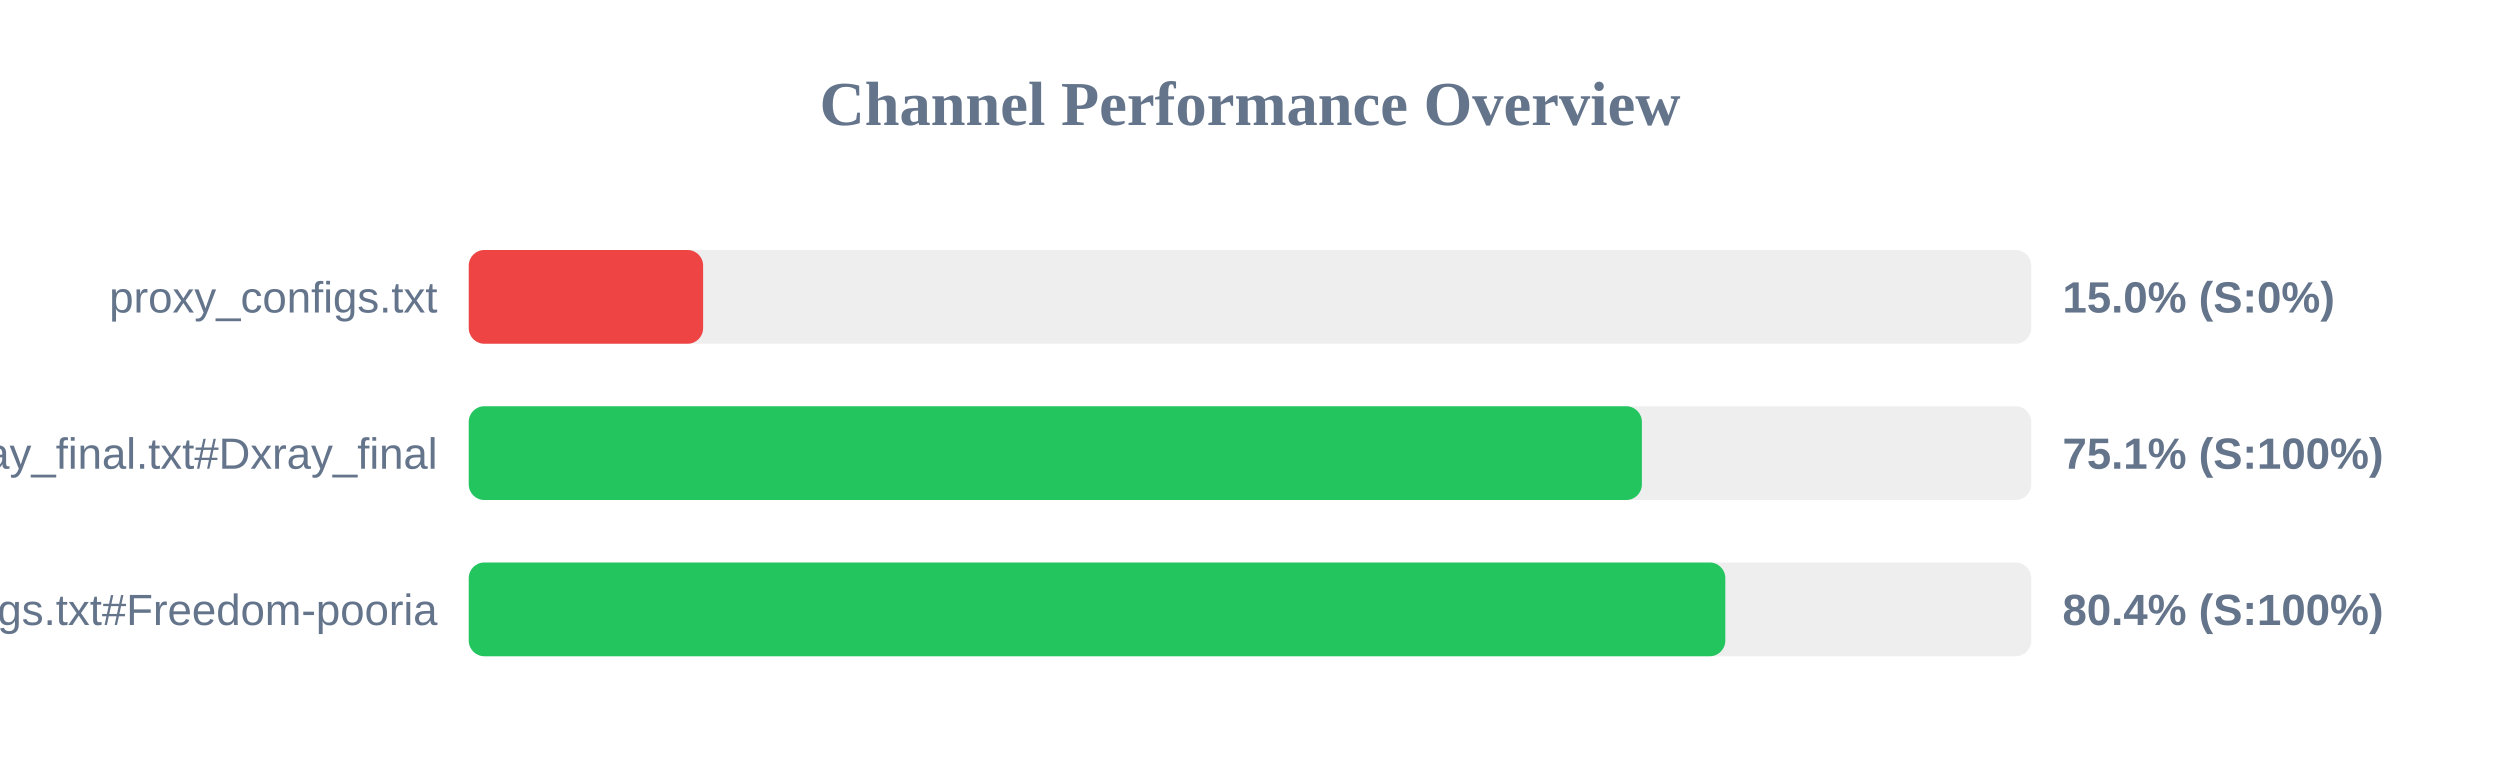
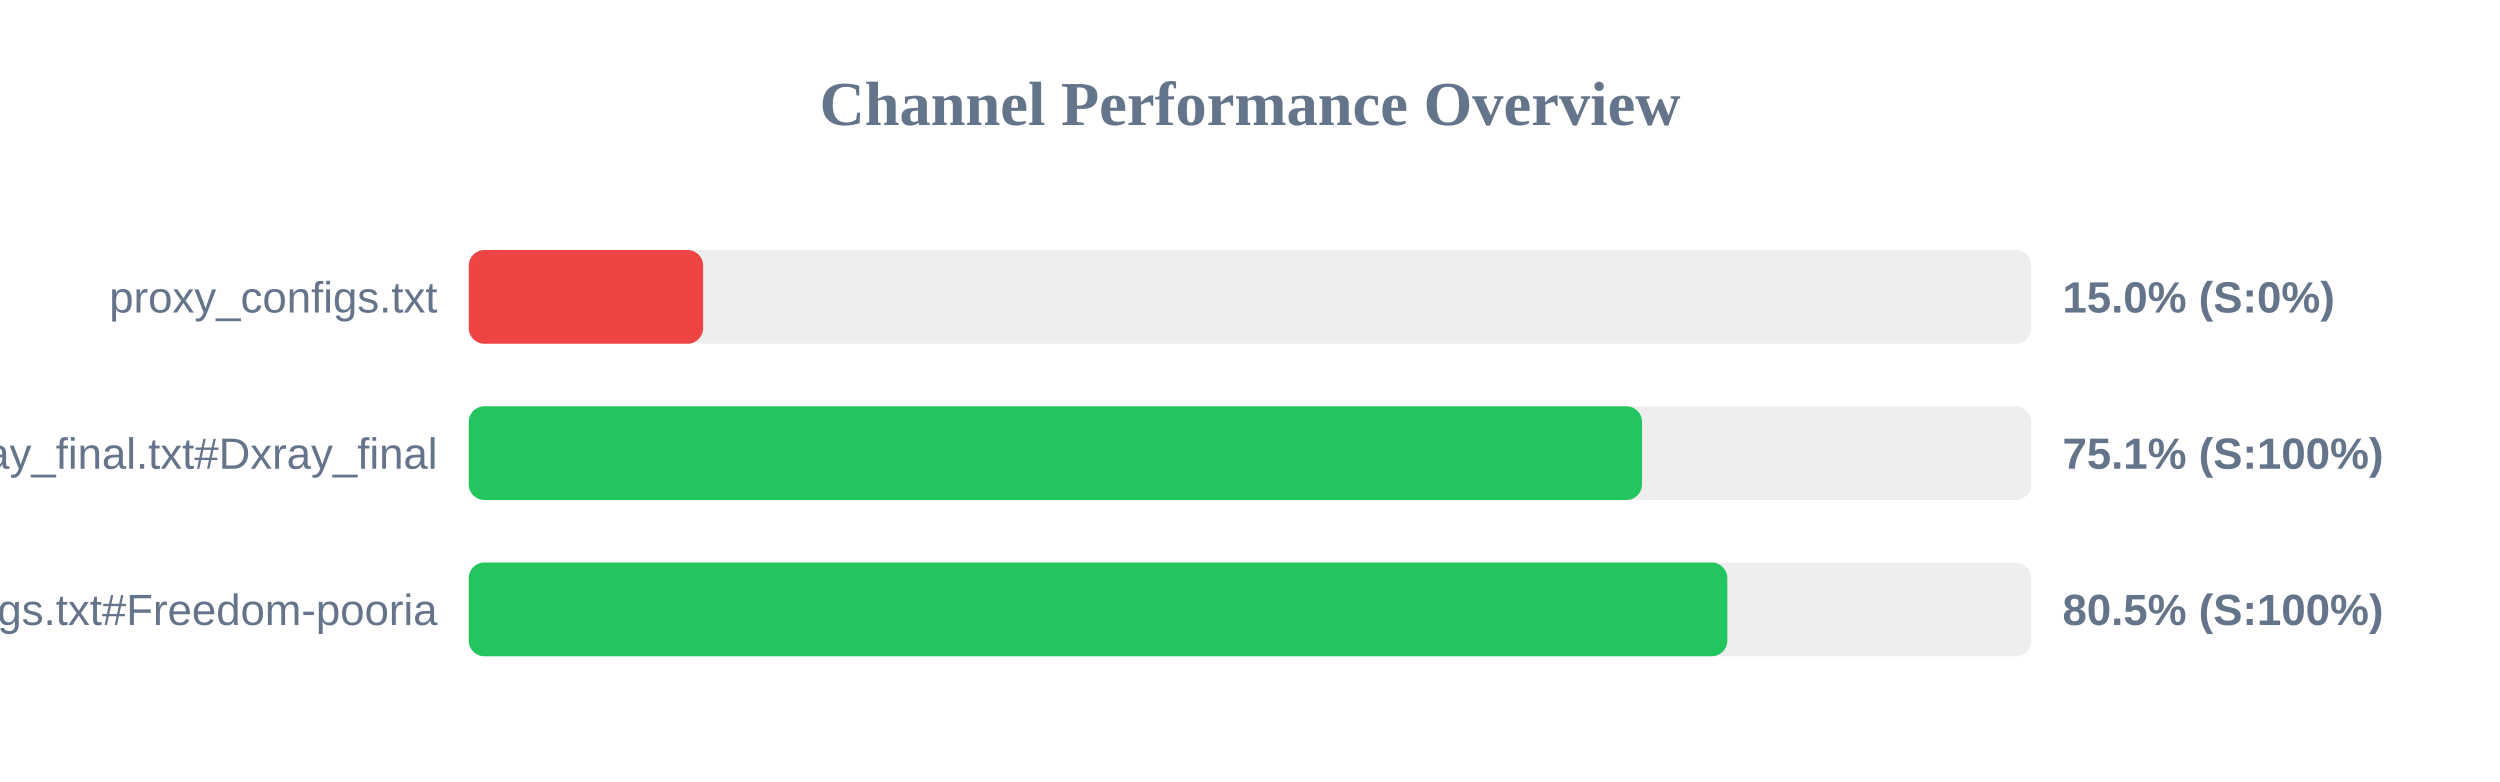
<svg xmlns="http://www.w3.org/2000/svg" width="800" height="250" version="1.1">
  <style>
        .row { font: 14px Arial; fill: #64748b; }
        .score { font: bold 14px Arial; fill: #64748b; }
    </style>
  <text x="400" y="40" text-anchor="middle" font-size="20px" font-weight="bold" fill="#64748b">Channel Performance Overview</text>
  <rect x="150" y="80" width="500" height="30" fill="#eee" rx="5" />
  <rect x="150" y="80" width="75.0" height="30" fill="#ef4444" rx="5" />
  <text x="140" y="100" text-anchor="end" class="row">proxy_configs.txt</text>
  <text x="660" y="100" text-anchor="start" class="score">15.0% (S:0%)</text>
  <rect x="150" y="130" width="500" height="30" fill="#eee" rx="5" />
-   <rect x="150" y="130" width="375.4" height="30" fill="#22c55e" rx="5" />
+   <rect x="150" y="130" width="375.45" height="30" fill="#22c55e" rx="5" />
  <text x="140" y="150" text-anchor="end" class="row">xray_final.txt#Dxray_final</text>
  <text x="660" y="150" text-anchor="start" class="score">75.1% (S:100%)</text>
  <rect x="150" y="180" width="500" height="30" fill="#eee" rx="5" />
-   <rect x="150" y="180" width="402.1" height="30" fill="#22c55e" rx="5" />
+   <rect x="150" y="180" width="402.75" height="30" fill="#22c55e" rx="5" />
  <text x="140" y="200" text-anchor="end" class="row">v2ray_configs.txt#Freedom-pooria</text>
-   <text x="660" y="200" text-anchor="start" class="score">80.4% (S:100%)</text>
+   <text x="660" y="200" text-anchor="start" class="score">80.5% (S:100%)</text>
</svg>
